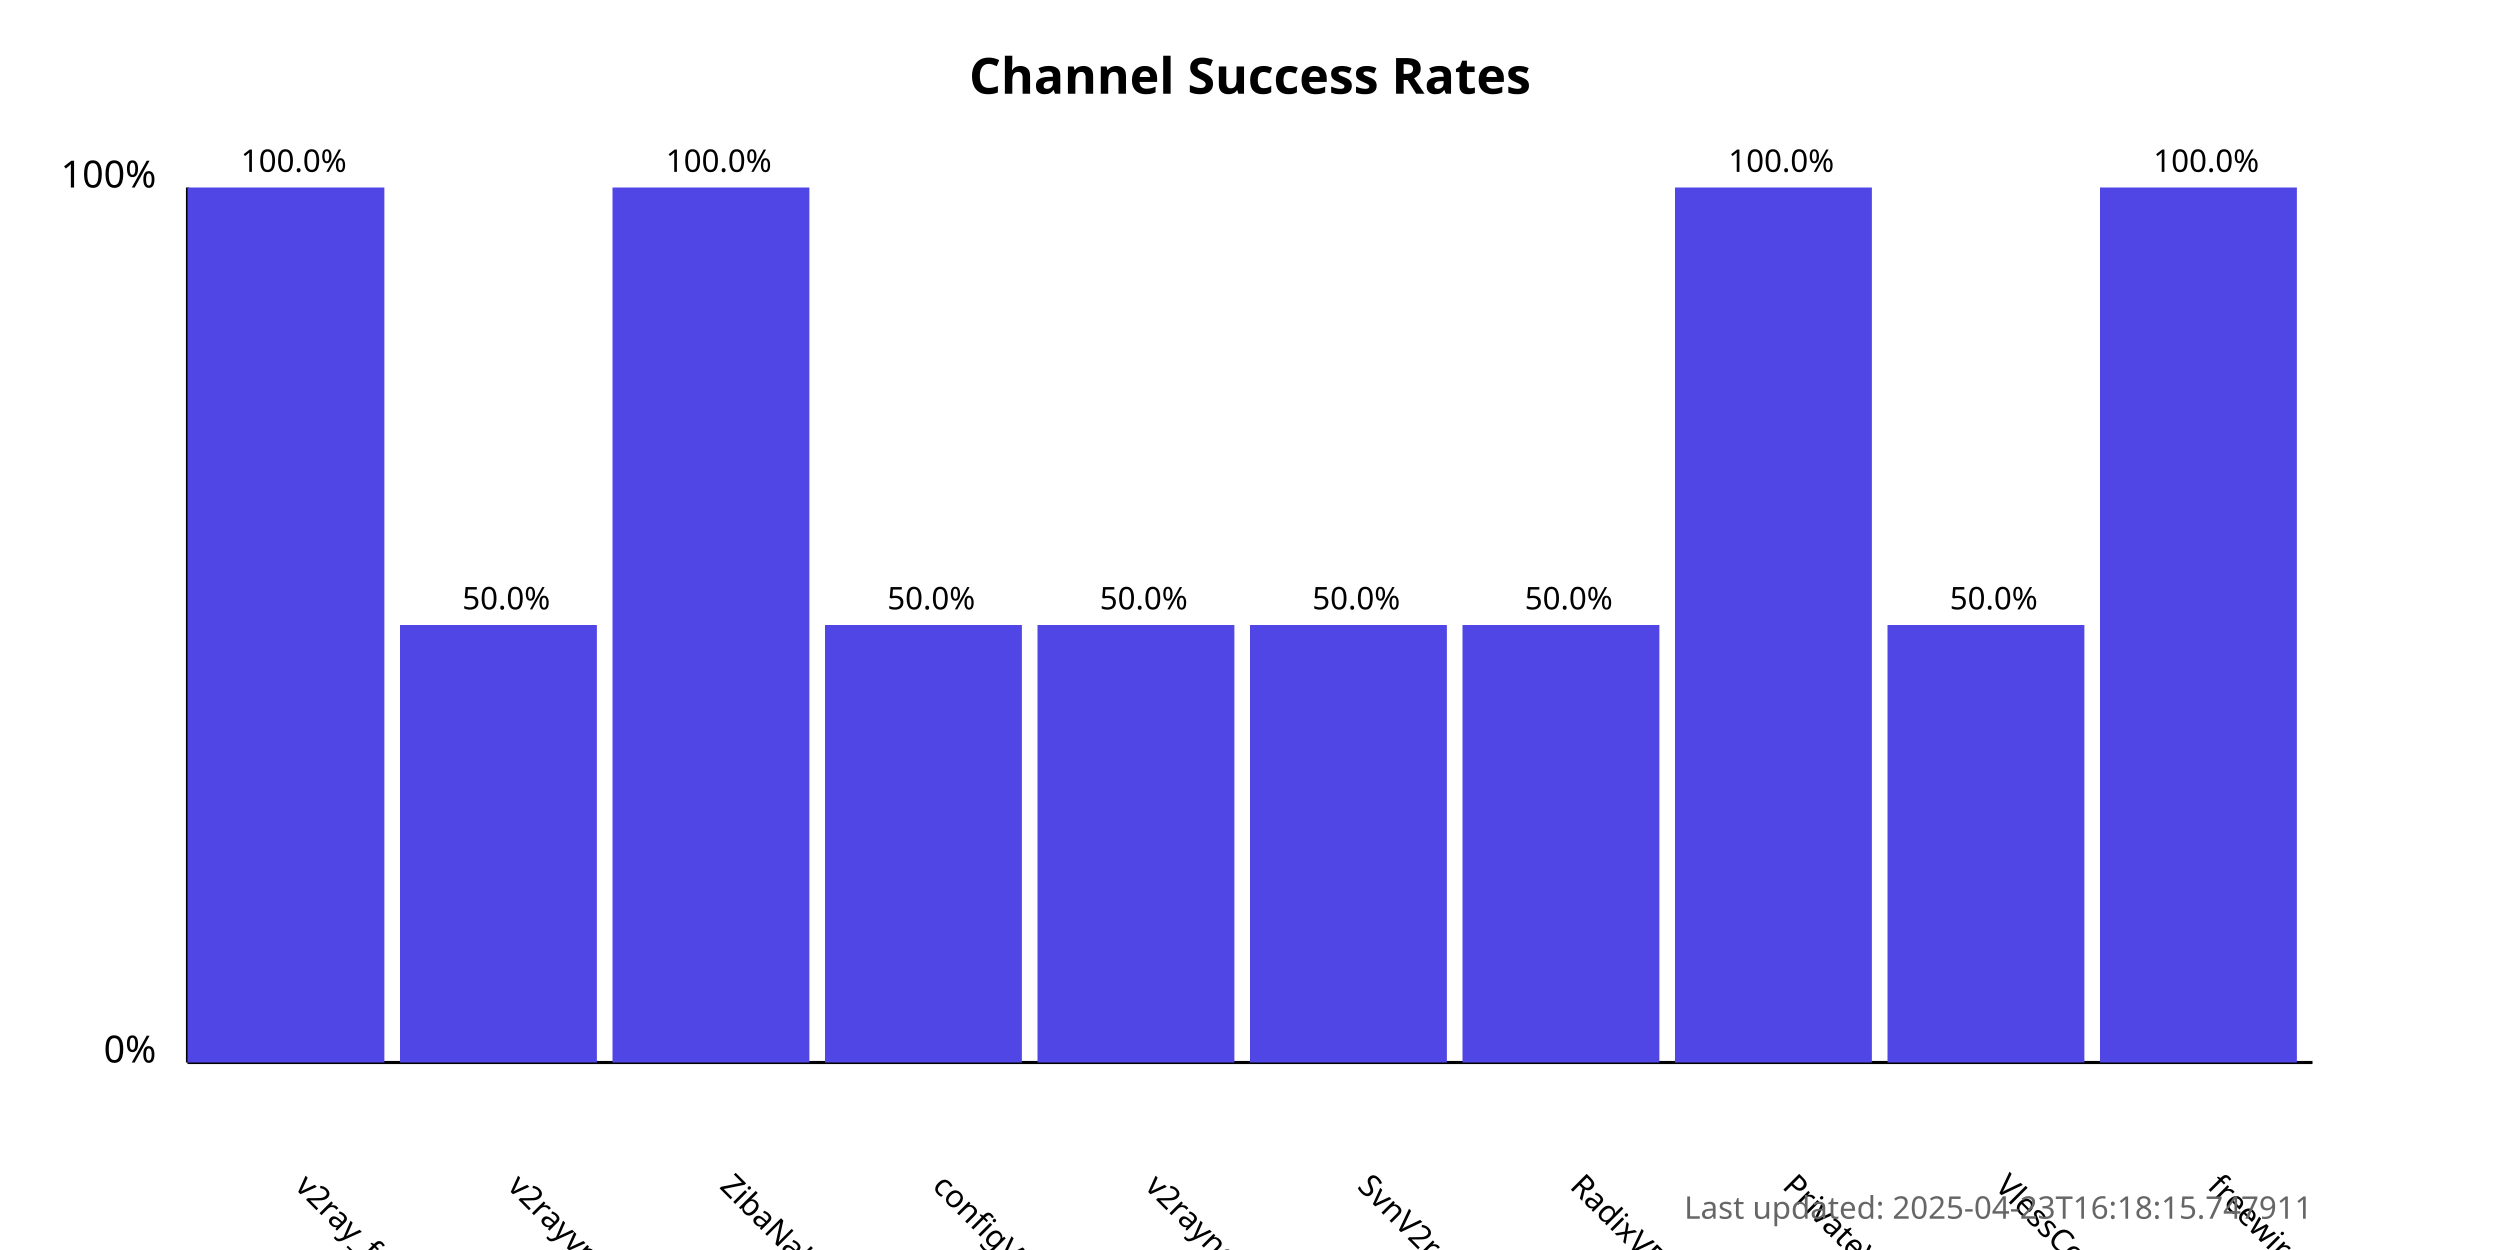
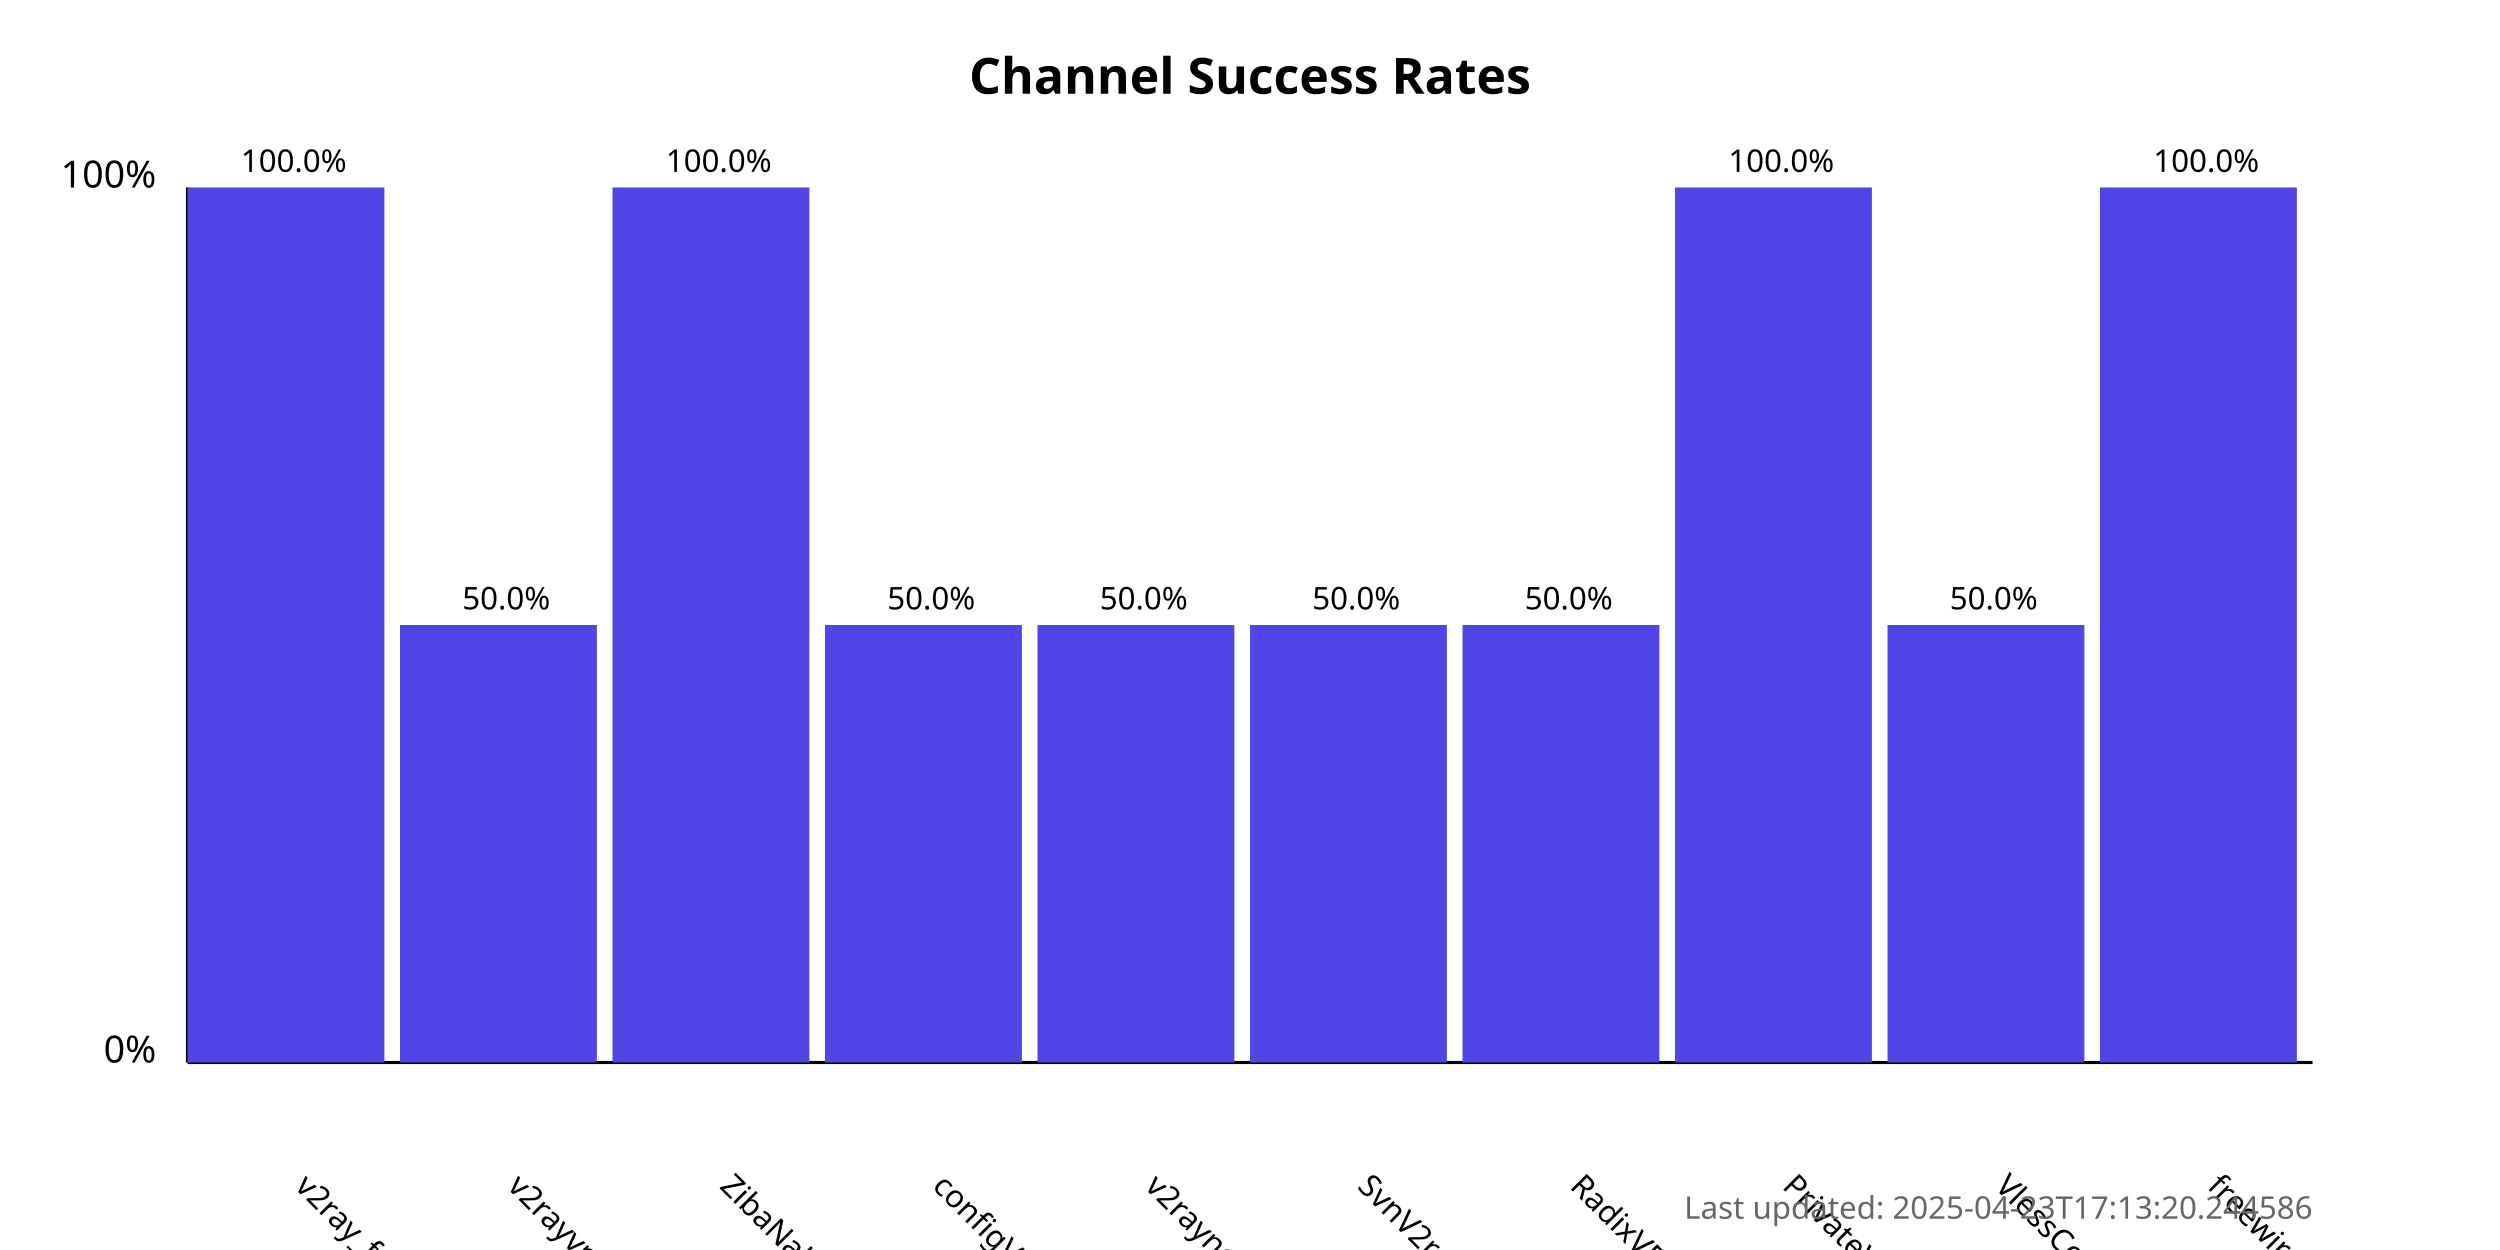
<svg xmlns="http://www.w3.org/2000/svg" width="800" height="400">
  <style>
            .chart-title { font: bold 16px sans-serif; }
            .axis-label { font: 12px sans-serif; }
            .tick-label { font: 10px sans-serif; }
            .bar { fill: #4f46e5; }
            .bar:hover { fill: #6366f1; }
            .timestamp { font: 10px sans-serif; fill: #666; }
        </style>
  <text x="400.0" y="30" text-anchor="middle" class="chart-title">
            Channel Success Rates
        </text>
  <line x1="60" y1="340" x2="60" y2="60" stroke="black" stroke-width="1" />
  <line x1="60" y1="340" x2="740" y2="340" stroke="black" stroke-width="1" />
  <text x="50" y="340" text-anchor="end" class="axis-label">0%</text>
  <text x="50" y="60" text-anchor="end" class="axis-label">100%</text>
  <g>
    <rect x="60" y="60.0" width="63.0" height="280.0" class="bar" />
    <text x="94.0" y="380" transform="rotate(45, 94.0, 380)" text-anchor="start" class="tick-label">
                v2ray_free_conf
            </text>
    <text x="94.0" y="55.0" text-anchor="middle" class="tick-label">
                100.0%
            </text>
  </g>
  <g>
    <rect x="128.0" y="200.0" width="63.0" height="140.0" class="bar" />
    <text x="162.0" y="380" transform="rotate(45, 162.0, 380)" text-anchor="start" class="tick-label">
                v2rayvpno
            </text>
    <text x="162.0" y="195.0" text-anchor="middle" class="tick-label">
                50.0%
            </text>
  </g>
  <g>
    <rect x="196.0" y="60.0" width="63.0" height="280.0" class="bar" />
    <text x="230.0" y="380" transform="rotate(45, 230.0, 380)" text-anchor="start" class="tick-label">
                ZibaNabz
            </text>
    <text x="230.0" y="55.0" text-anchor="middle" class="tick-label">
                100.0%
            </text>
  </g>
  <g>
    <rect x="264.0" y="200.0" width="63.0" height="140.0" class="bar" />
    <text x="298.0" y="380" transform="rotate(45, 298.0, 380)" text-anchor="start" class="tick-label">
                configV2rayForFree
            </text>
    <text x="298.0" y="195.0" text-anchor="middle" class="tick-label">
                50.0%
            </text>
  </g>
  <g>
    <rect x="332.0" y="200.0" width="63.0" height="140.0" class="bar" />
    <text x="366.0" y="380" transform="rotate(45, 366.0, 380)" text-anchor="start" class="tick-label">
                v2rayngvpn
            </text>
    <text x="366.0" y="195.0" text-anchor="middle" class="tick-label">
                50.0%
            </text>
  </g>
  <g>
    <rect x="400.0" y="200.0" width="63.0" height="140.0" class="bar" />
    <text x="434.0" y="380" transform="rotate(45, 434.0, 380)" text-anchor="start" class="tick-label">
                SvnV2ray
            </text>
    <text x="434.0" y="195.0" text-anchor="middle" class="tick-label">
                50.0%
            </text>
  </g>
  <g>
    <rect x="468.0" y="200.0" width="63.0" height="140.0" class="bar" />
    <text x="502.0" y="380" transform="rotate(45, 502.0, 380)" text-anchor="start" class="tick-label">
                RadixVPN
            </text>
    <text x="502.0" y="195.0" text-anchor="middle" class="tick-label">
                50.0%
            </text>
  </g>
  <g>
    <rect x="536.0" y="60.0" width="63.0" height="280.0" class="bar" />
    <text x="570.0" y="380" transform="rotate(45, 570.0, 380)" text-anchor="start" class="tick-label">
                PrivateVPNs
            </text>
    <text x="570.0" y="55.0" text-anchor="middle" class="tick-label">
                100.0%
            </text>
  </g>
  <g>
    <rect x="604.0" y="200.0" width="63.0" height="140.0" class="bar" />
    <text x="638.0" y="380" transform="rotate(45, 638.0, 380)" text-anchor="start" class="tick-label">
                VlessConfig
            </text>
    <text x="638.0" y="195.0" text-anchor="middle" class="tick-label">
                50.0%
            </text>
  </g>
  <g>
    <rect x="672.0" y="60.0" width="63.0" height="280.0" class="bar" />
    <text x="706.0" y="380" transform="rotate(45, 706.0, 380)" text-anchor="start" class="tick-label">
                freewireguard
            </text>
    <text x="706.0" y="55.0" text-anchor="middle" class="tick-label">
                100.0%
            </text>
  </g>
  <text x="740" y="390" text-anchor="end" class="timestamp">
-             Last updated: 2025-04-23T16:18:15.747911
+             Last updated: 2025-04-23T17:13:20.244586
        </text>
</svg>
